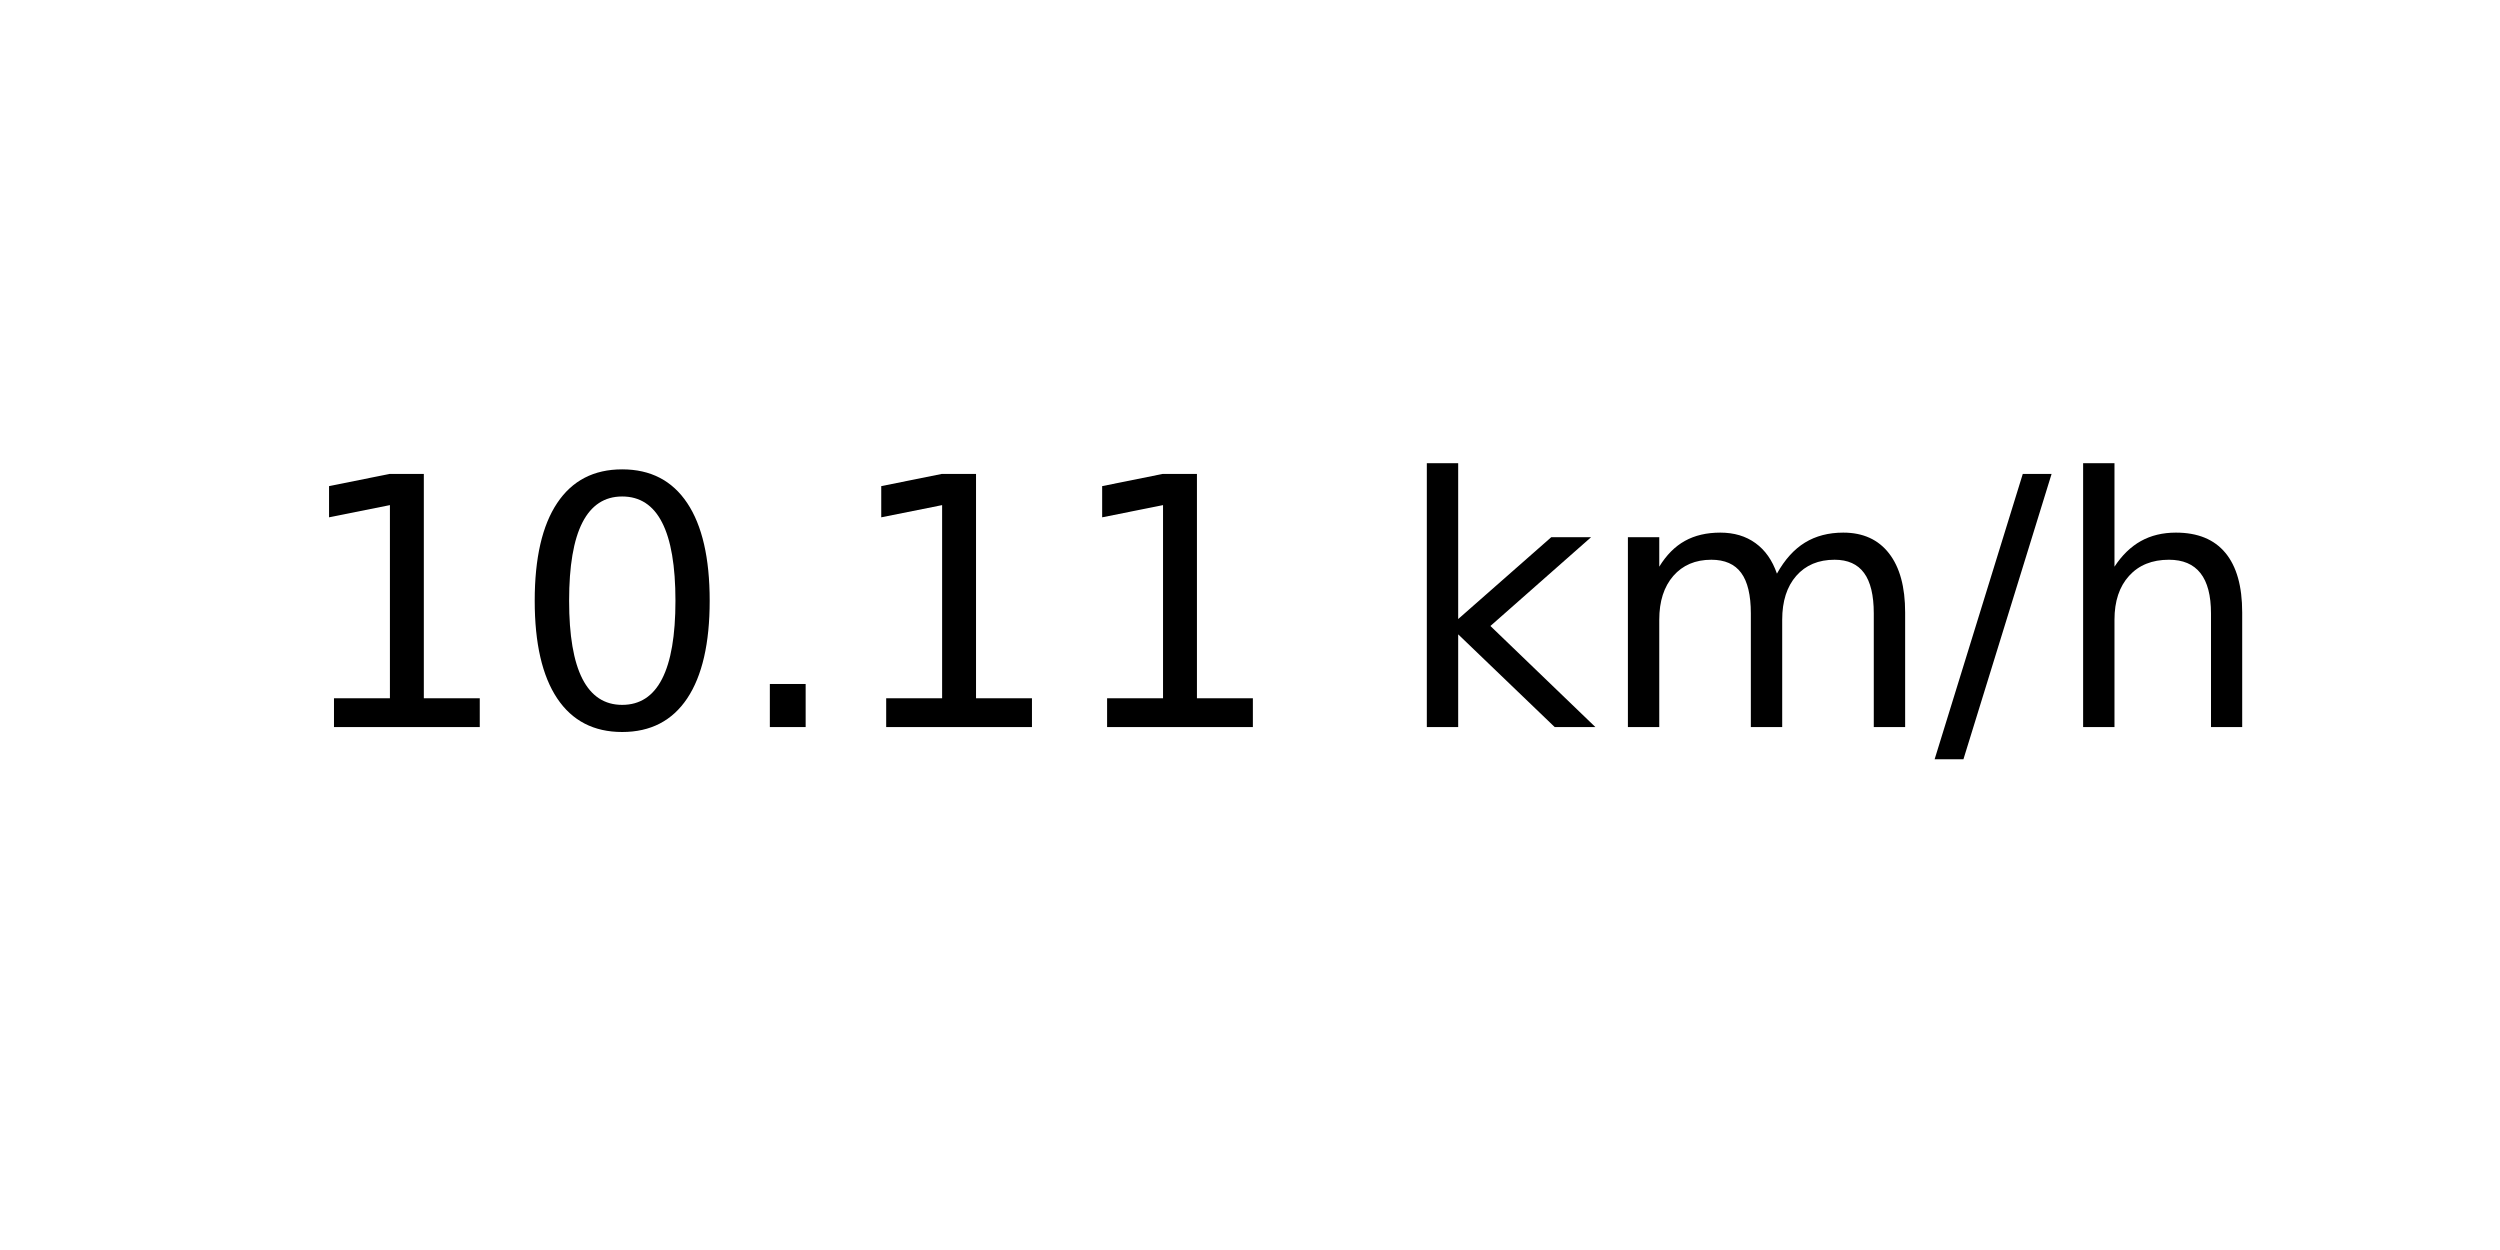
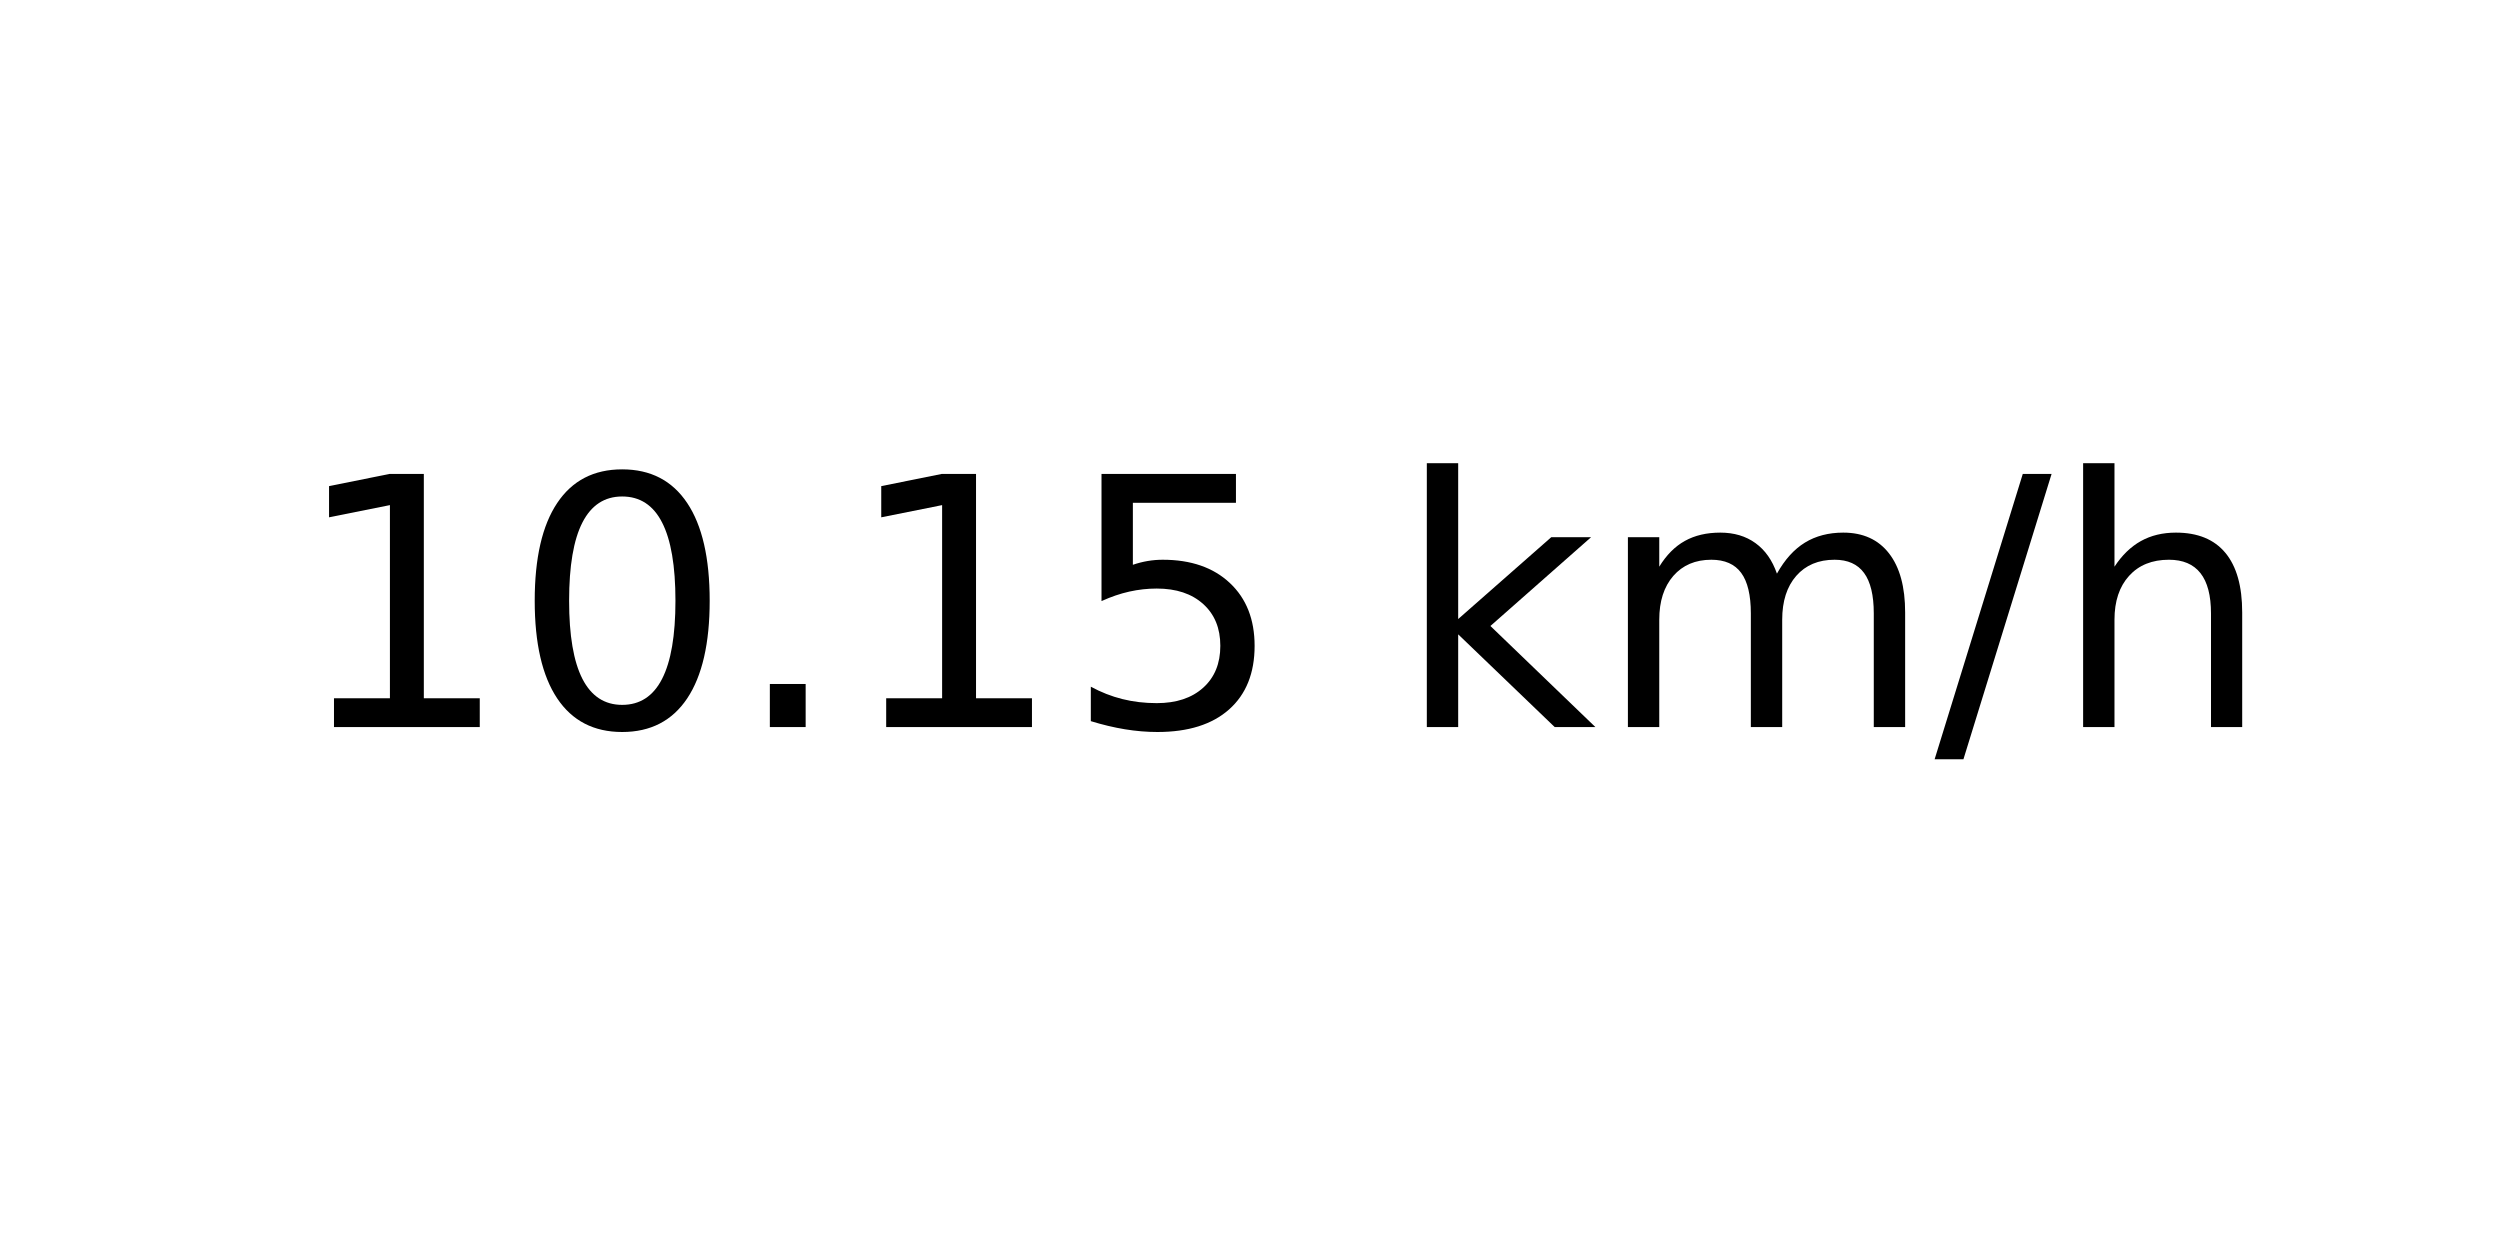
<svg xmlns="http://www.w3.org/2000/svg" xmlns:xlink="http://www.w3.org/1999/xlink" width="72pt" height="36pt" viewBox="0 0 72 36" version="1.1">
  <defs>
    <style type="text/css">*{stroke-linejoin: round; stroke-linecap: butt}</style>
  </defs>
  <g id="figure_1">
    <g id="axes_1">
      <g id="text_1">
        <g transform="translate(8.378125 20.93937) scale(0.1 -0.1)">
          <defs>
            <path id="DejaVuSans-31" d="M 794 531  L 1825 531  L 1825 4091  L 703 3866  L 703 4441  L 1819 4666  L 2450 4666  L 2450 531  L 3481 531  L 3481 0  L 794 0  L 794 531  z " transform="scale(0.015625)" />
            <path id="DejaVuSans-30" d="M 2034 4250  Q 1547 4250 1301 3770  Q 1056 3291 1056 2328  Q 1056 1369 1301 889  Q 1547 409 2034 409  Q 2525 409 2770 889  Q 3016 1369 3016 2328  Q 3016 3291 2770 3770  Q 2525 4250 2034 4250  z M 2034 4750  Q 2819 4750 3233 4129  Q 3647 3509 3647 2328  Q 3647 1150 3233 529  Q 2819 -91 2034 -91  Q 1250 -91 836 529  Q 422 1150 422 2328  Q 422 3509 836 4129  Q 1250 4750 2034 4750  z " transform="scale(0.015625)" />
            <path id="DejaVuSans-2e" d="M 684 794  L 1344 794  L 1344 0  L 684 0  L 684 794  z " transform="scale(0.015625)" />
+             <path id="DejaVuSans-35" d="M 691 4666  L 3169 4666  L 3169 4134  L 1269 4134  L 1269 2991  Q 1406 3038 1543 3061  Q 1681 3084 1819 3084  Q 2600 3084 3056 2656  Q 3513 2228 3513 1497  Q 3513 744 3044 326  Q 2575 -91 1722 -91  Q 1428 -91 1123 -41  Q 819 9 494 109  L 494 744  Q 775 591 1075 516  Q 1375 441 1709 441  Q 2250 441 2565 725  Q 2881 1009 2881 1497  Q 2881 1984 2565 2268  Q 2250 2553 1709 2553  Q 1456 2553 1204 2497  Q 953 2441 691 2322  L 691 4666  z " transform="scale(0.015625)" />
            <path id="DejaVuSans-20" transform="scale(0.015625)" />
            <path id="DejaVuSans-6b" d="M 581 4863  L 1159 4863  L 1159 1991  L 2875 3500  L 3609 3500  L 1753 1863  L 3688 0  L 2938 0  L 1159 1709  L 1159 0  L 581 0  L 581 4863  z " transform="scale(0.015625)" />
            <path id="DejaVuSans-6d" d="M 3328 2828  Q 3544 3216 3844 3400  Q 4144 3584 4550 3584  Q 5097 3584 5394 3201  Q 5691 2819 5691 2113  L 5691 0  L 5113 0  L 5113 2094  Q 5113 2597 4934 2840  Q 4756 3084 4391 3084  Q 3944 3084 3684 2787  Q 3425 2491 3425 1978  L 3425 0  L 2847 0  L 2847 2094  Q 2847 2600 2669 2842  Q 2491 3084 2119 3084  Q 1678 3084 1418 2786  Q 1159 2488 1159 1978  L 1159 0  L 581 0  L 581 3500  L 1159 3500  L 1159 2956  Q 1356 3278 1631 3431  Q 1906 3584 2284 3584  Q 2666 3584 2933 3390  Q 3200 3197 3328 2828  z " transform="scale(0.015625)" />
            <path id="DejaVuSans-2f" d="M 1625 4666  L 2156 4666  L 531 -594  L 0 -594  L 1625 4666  z " transform="scale(0.015625)" />
            <path id="DejaVuSans-68" d="M 3513 2113  L 3513 0  L 2938 0  L 2938 2094  Q 2938 2591 2744 2837  Q 2550 3084 2163 3084  Q 1697 3084 1428 2787  Q 1159 2491 1159 1978  L 1159 0  L 581 0  L 581 4863  L 1159 4863  L 1159 2956  Q 1366 3272 1645 3428  Q 1925 3584 2291 3584  Q 2894 3584 3203 3211  Q 3513 2838 3513 2113  z " transform="scale(0.015625)" />
          </defs>
          <use xlink:href="#DejaVuSans-31" />
          <use xlink:href="#DejaVuSans-30" x="63.623" />
          <use xlink:href="#DejaVuSans-2e" x="127.246" />
          <use xlink:href="#DejaVuSans-31" x="159.033" />
-           <use xlink:href="#DejaVuSans-31" x="222.656" />
+           <use xlink:href="#DejaVuSans-35" x="222.656" />
          <use xlink:href="#DejaVuSans-20" x="286.279" />
          <use xlink:href="#DejaVuSans-6b" x="318.066" />
          <use xlink:href="#DejaVuSans-6d" x="375.977" />
          <use xlink:href="#DejaVuSans-2f" x="473.389" />
          <use xlink:href="#DejaVuSans-68" x="507.08" />
        </g>
      </g>
    </g>
  </g>
</svg>
